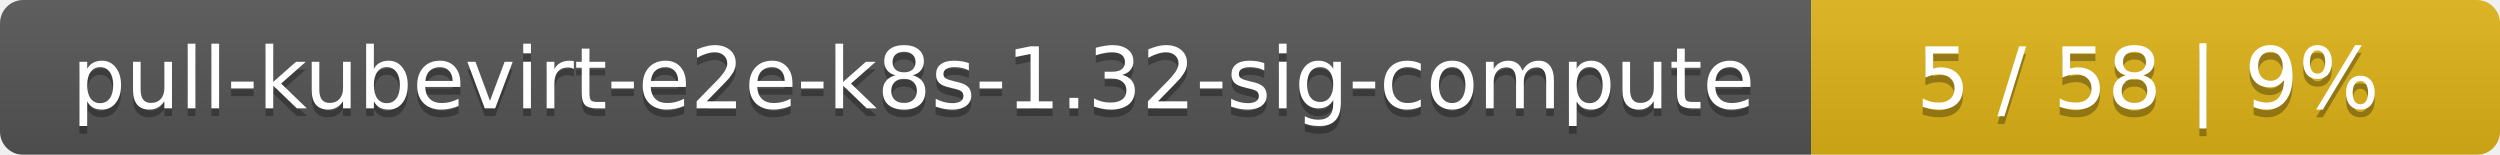
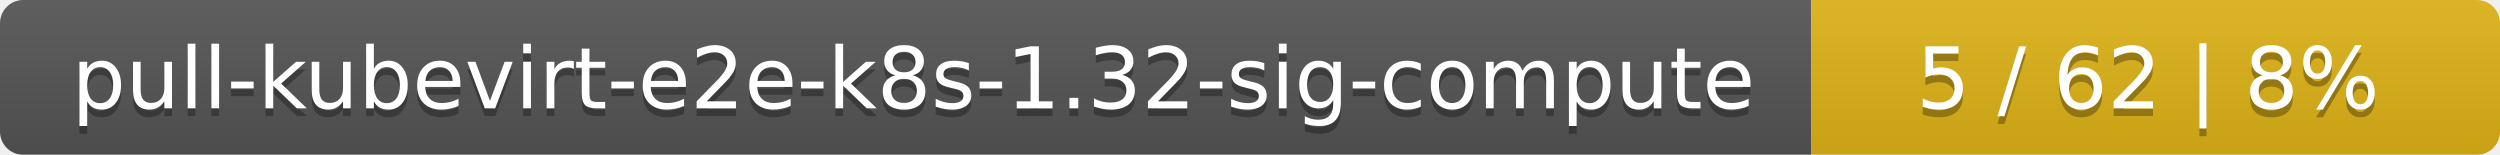
<svg xmlns="http://www.w3.org/2000/svg" width="323" height="20">
  <linearGradient id="smooth" x2="0" y2="100%">
    <stop offset="0" stop-color="#bbb" stop-opacity=".1" />
    <stop offset="1" stop-opacity=".1" />
  </linearGradient>
  <mask id="round">
    <rect width="323" height="20" rx="3" fill="#fff" />
  </mask>
  <g mask="url(#round)">
    <rect width="234" height="20" fill="#555" />
    <rect x="234" width="89" height="20" fill="#dfb317" />
    <rect width="323" height="20" fill="url(#smooth)" />
  </g>
  <g fill="#fff" text-anchor="middle" font-family="DejaVu Sans,Verdana,Geneva,sans-serif" font-size="11">
    <text x="118" y="15" fill="#010101" fill-opacity=".3">pull-kubevirt-e2e-k8s-1.32-sig-compute</text>
    <text x="118" y="14">pull-kubevirt-e2e-k8s-1.32-sig-compute</text>
-     <text x="277.5" y="15" fill="#010101" fill-opacity=".3">5 / 58    |    9%</text>
-     <text x="277.5" y="14">5 / 58    |    9%</text>
+     <text x="277.5" y="15" fill="#010101" fill-opacity=".3">5 / 62    |    8%</text>
+     <text x="277.5" y="14">5 / 62    |    8%</text>
  </g>
</svg>
